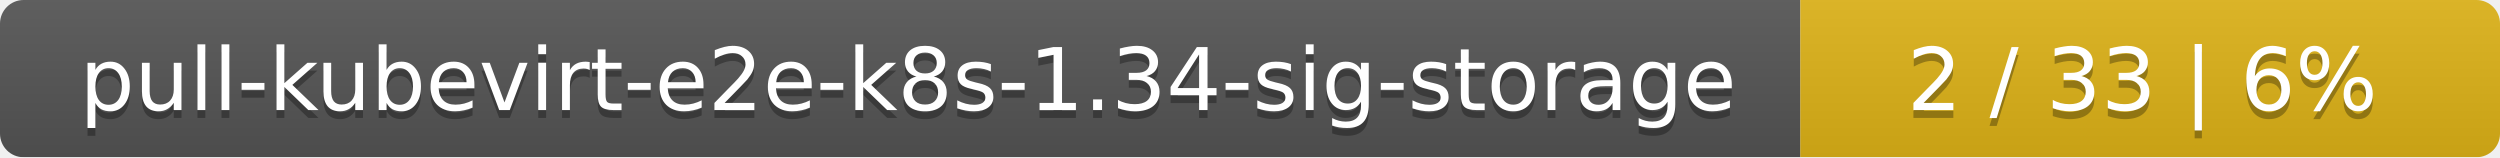
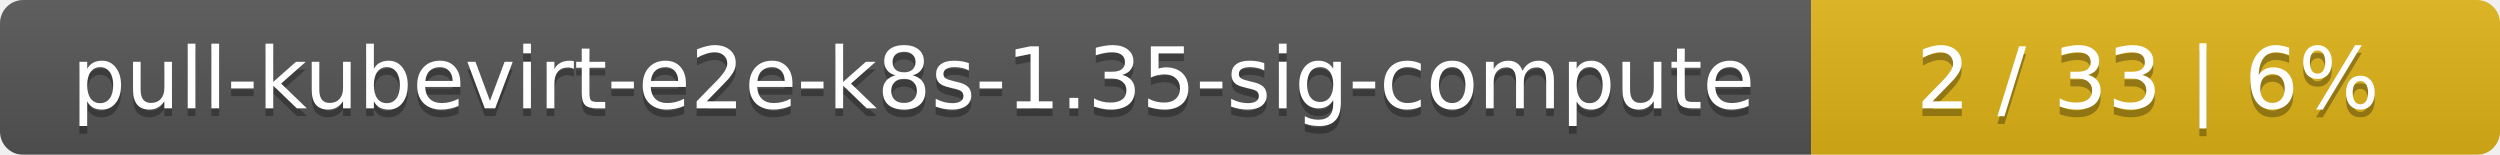
- <svg xmlns="http://www.w3.org/2000/svg" width="318" height="20">
+ <svg xmlns="http://www.w3.org/2000/svg" width="323" height="20">
  <linearGradient id="smooth" x2="0" y2="100%">
    <stop offset="0" stop-color="#bbb" stop-opacity=".1" />
    <stop offset="1" stop-opacity=".1" />
  </linearGradient>
  <mask id="round">
-     <rect width="318" height="20" rx="3" fill="#fff" />
+     <rect width="323" height="20" rx="3" fill="#fff" />
  </mask>
  <g mask="url(#round)">
-     <rect width="229" height="20" fill="#555" />
-     <rect x="229" width="89" height="20" fill="#dfb317" />
-     <rect width="318" height="20" fill="url(#smooth)" />
+     <rect width="234" height="20" fill="#555" />
+     <rect x="234" width="89" height="20" fill="#dfb317" />
+     <rect width="323" height="20" fill="url(#smooth)" />
  </g>
  <g fill="#fff" text-anchor="middle" font-family="DejaVu Sans,Verdana,Geneva,sans-serif" font-size="11">
-     <text x="115.5" y="15" fill="#010101" fill-opacity=".3">pull-kubevirt-e2e-k8s-1.34-sig-storage</text>
-     <text x="115.5" y="14">pull-kubevirt-e2e-k8s-1.34-sig-storage</text>
-     <text x="272.5" y="15" fill="#010101" fill-opacity=".3">2 / 33    |    6%</text>
-     <text x="272.5" y="14">2 / 33    |    6%</text>
+     <text x="118" y="15" fill="#010101" fill-opacity=".3">pull-kubevirt-e2e-k8s-1.35-sig-compute</text>
+     <text x="118" y="14">pull-kubevirt-e2e-k8s-1.35-sig-compute</text>
+     <text x="277.5" y="15" fill="#010101" fill-opacity=".3">2 / 33    |    6%</text>
+     <text x="277.5" y="14">2 / 33    |    6%</text>
  </g>
</svg>
